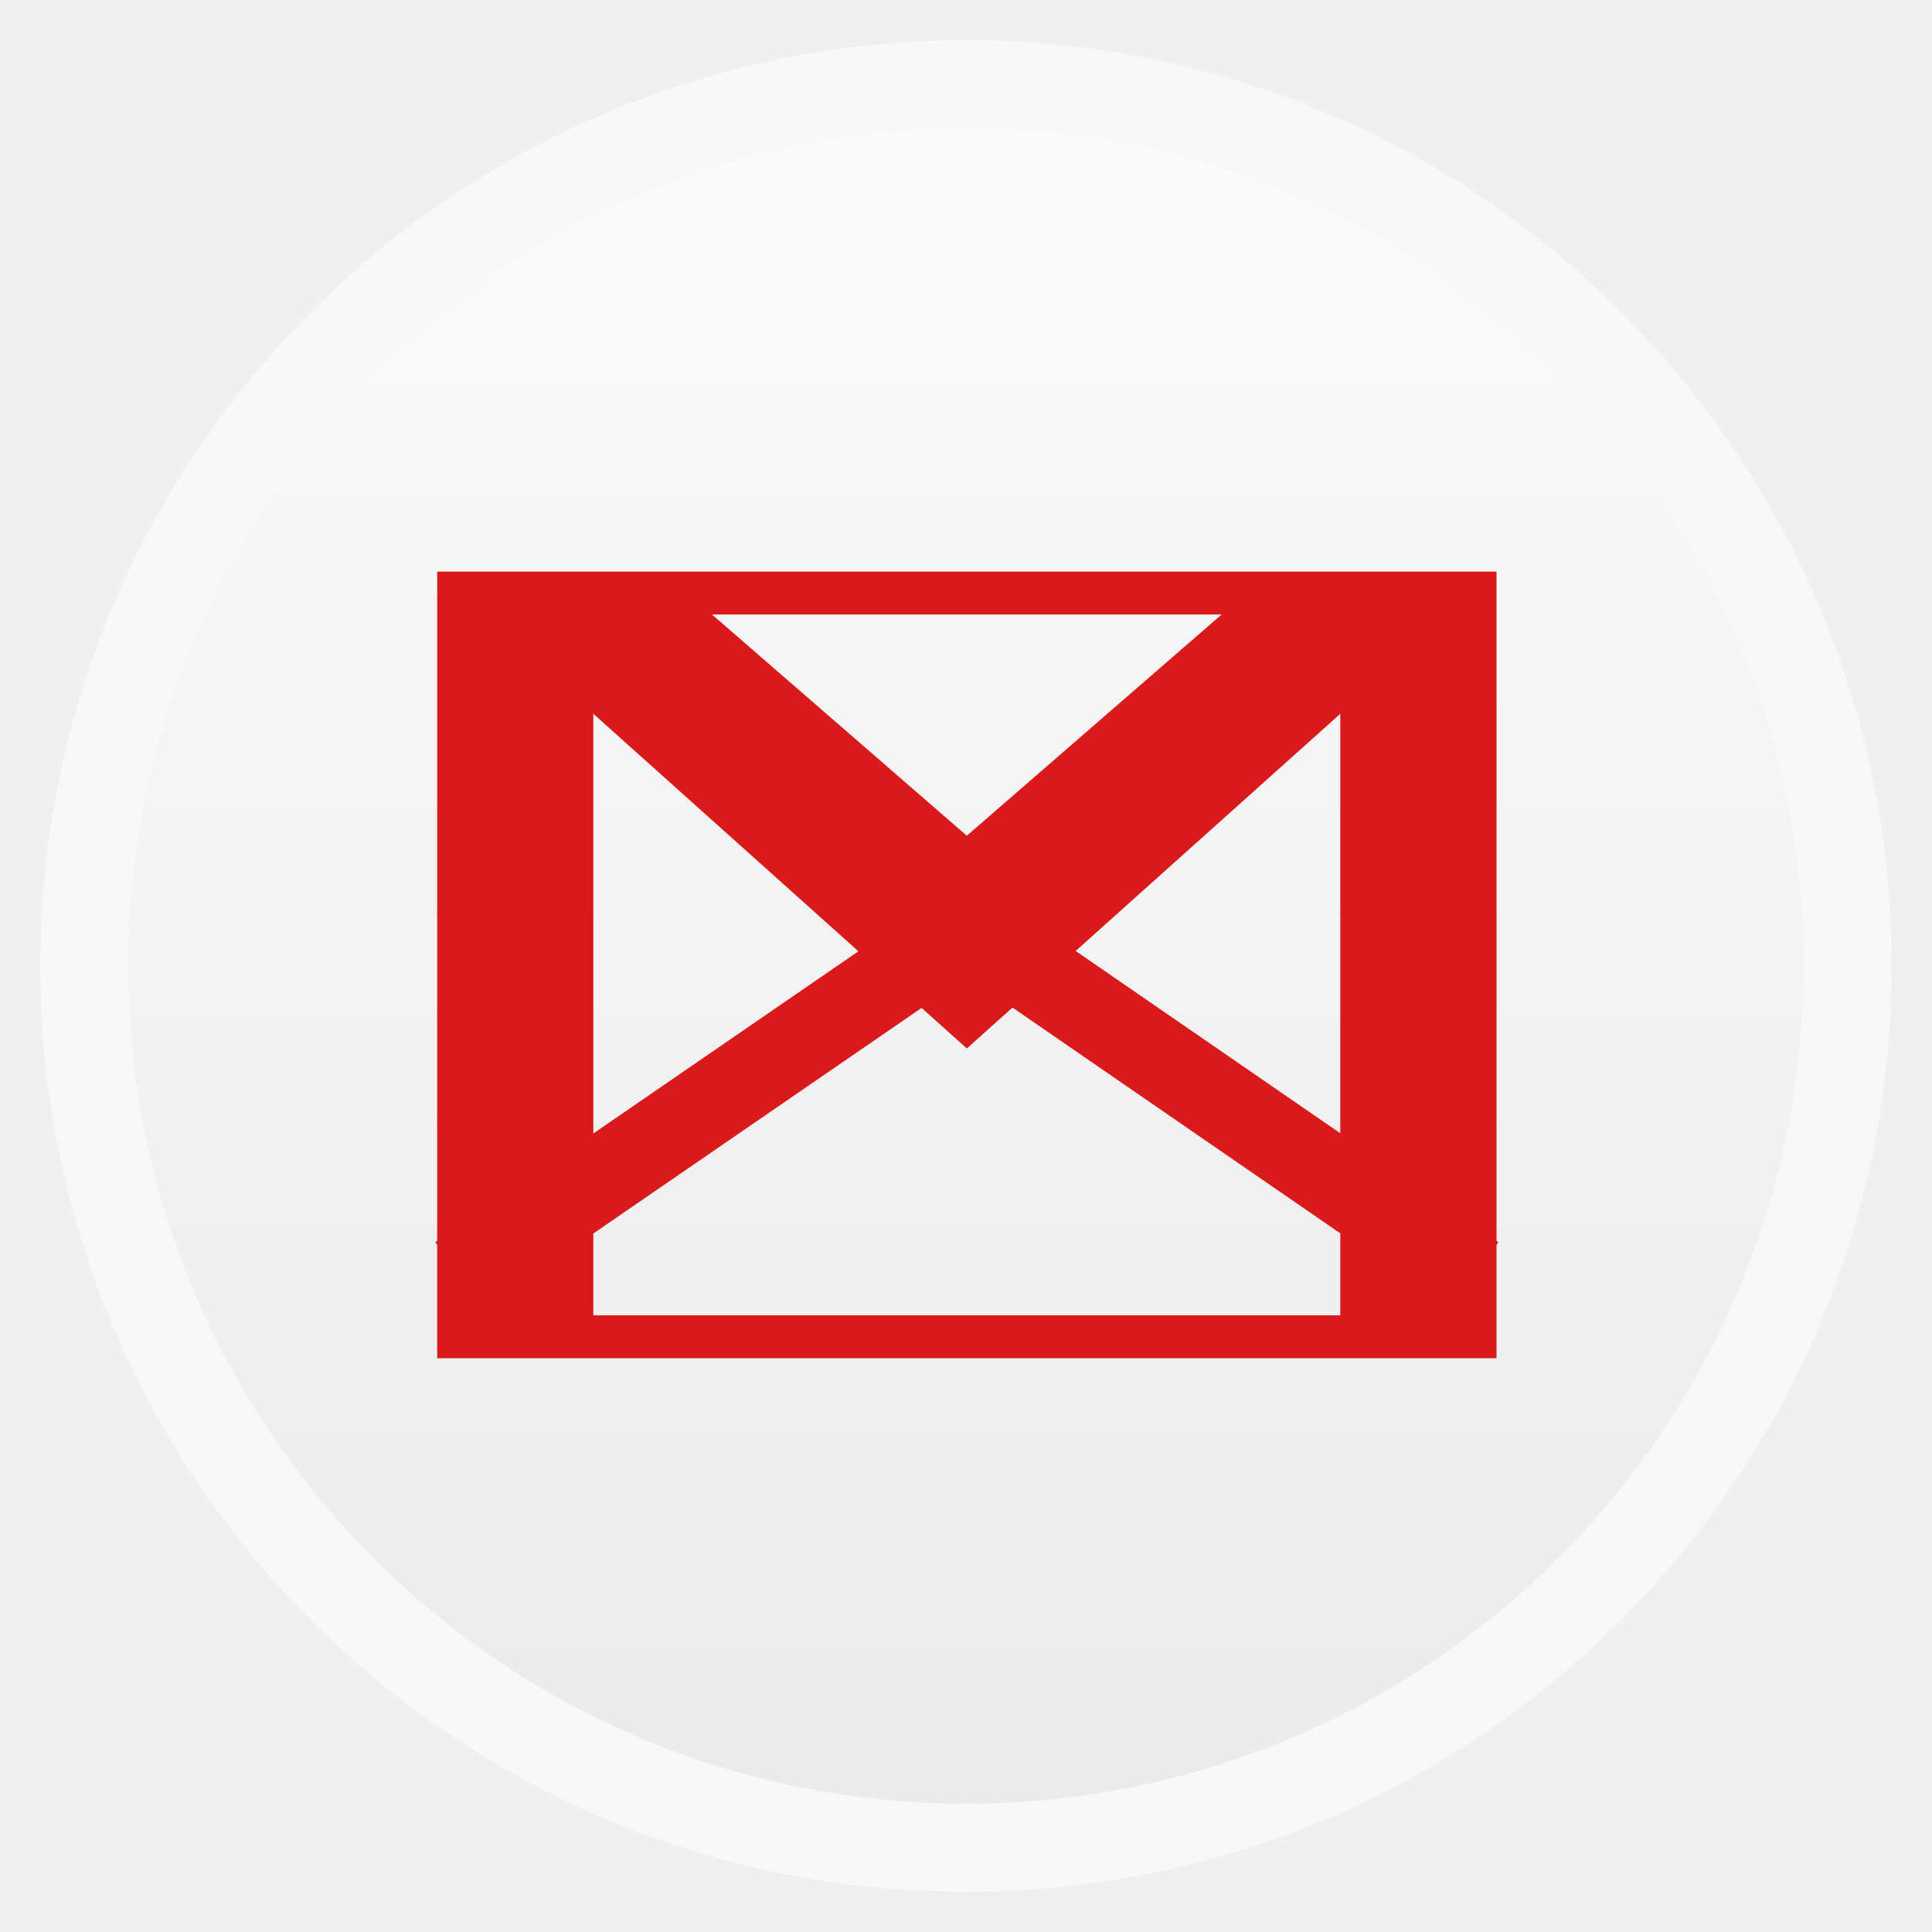
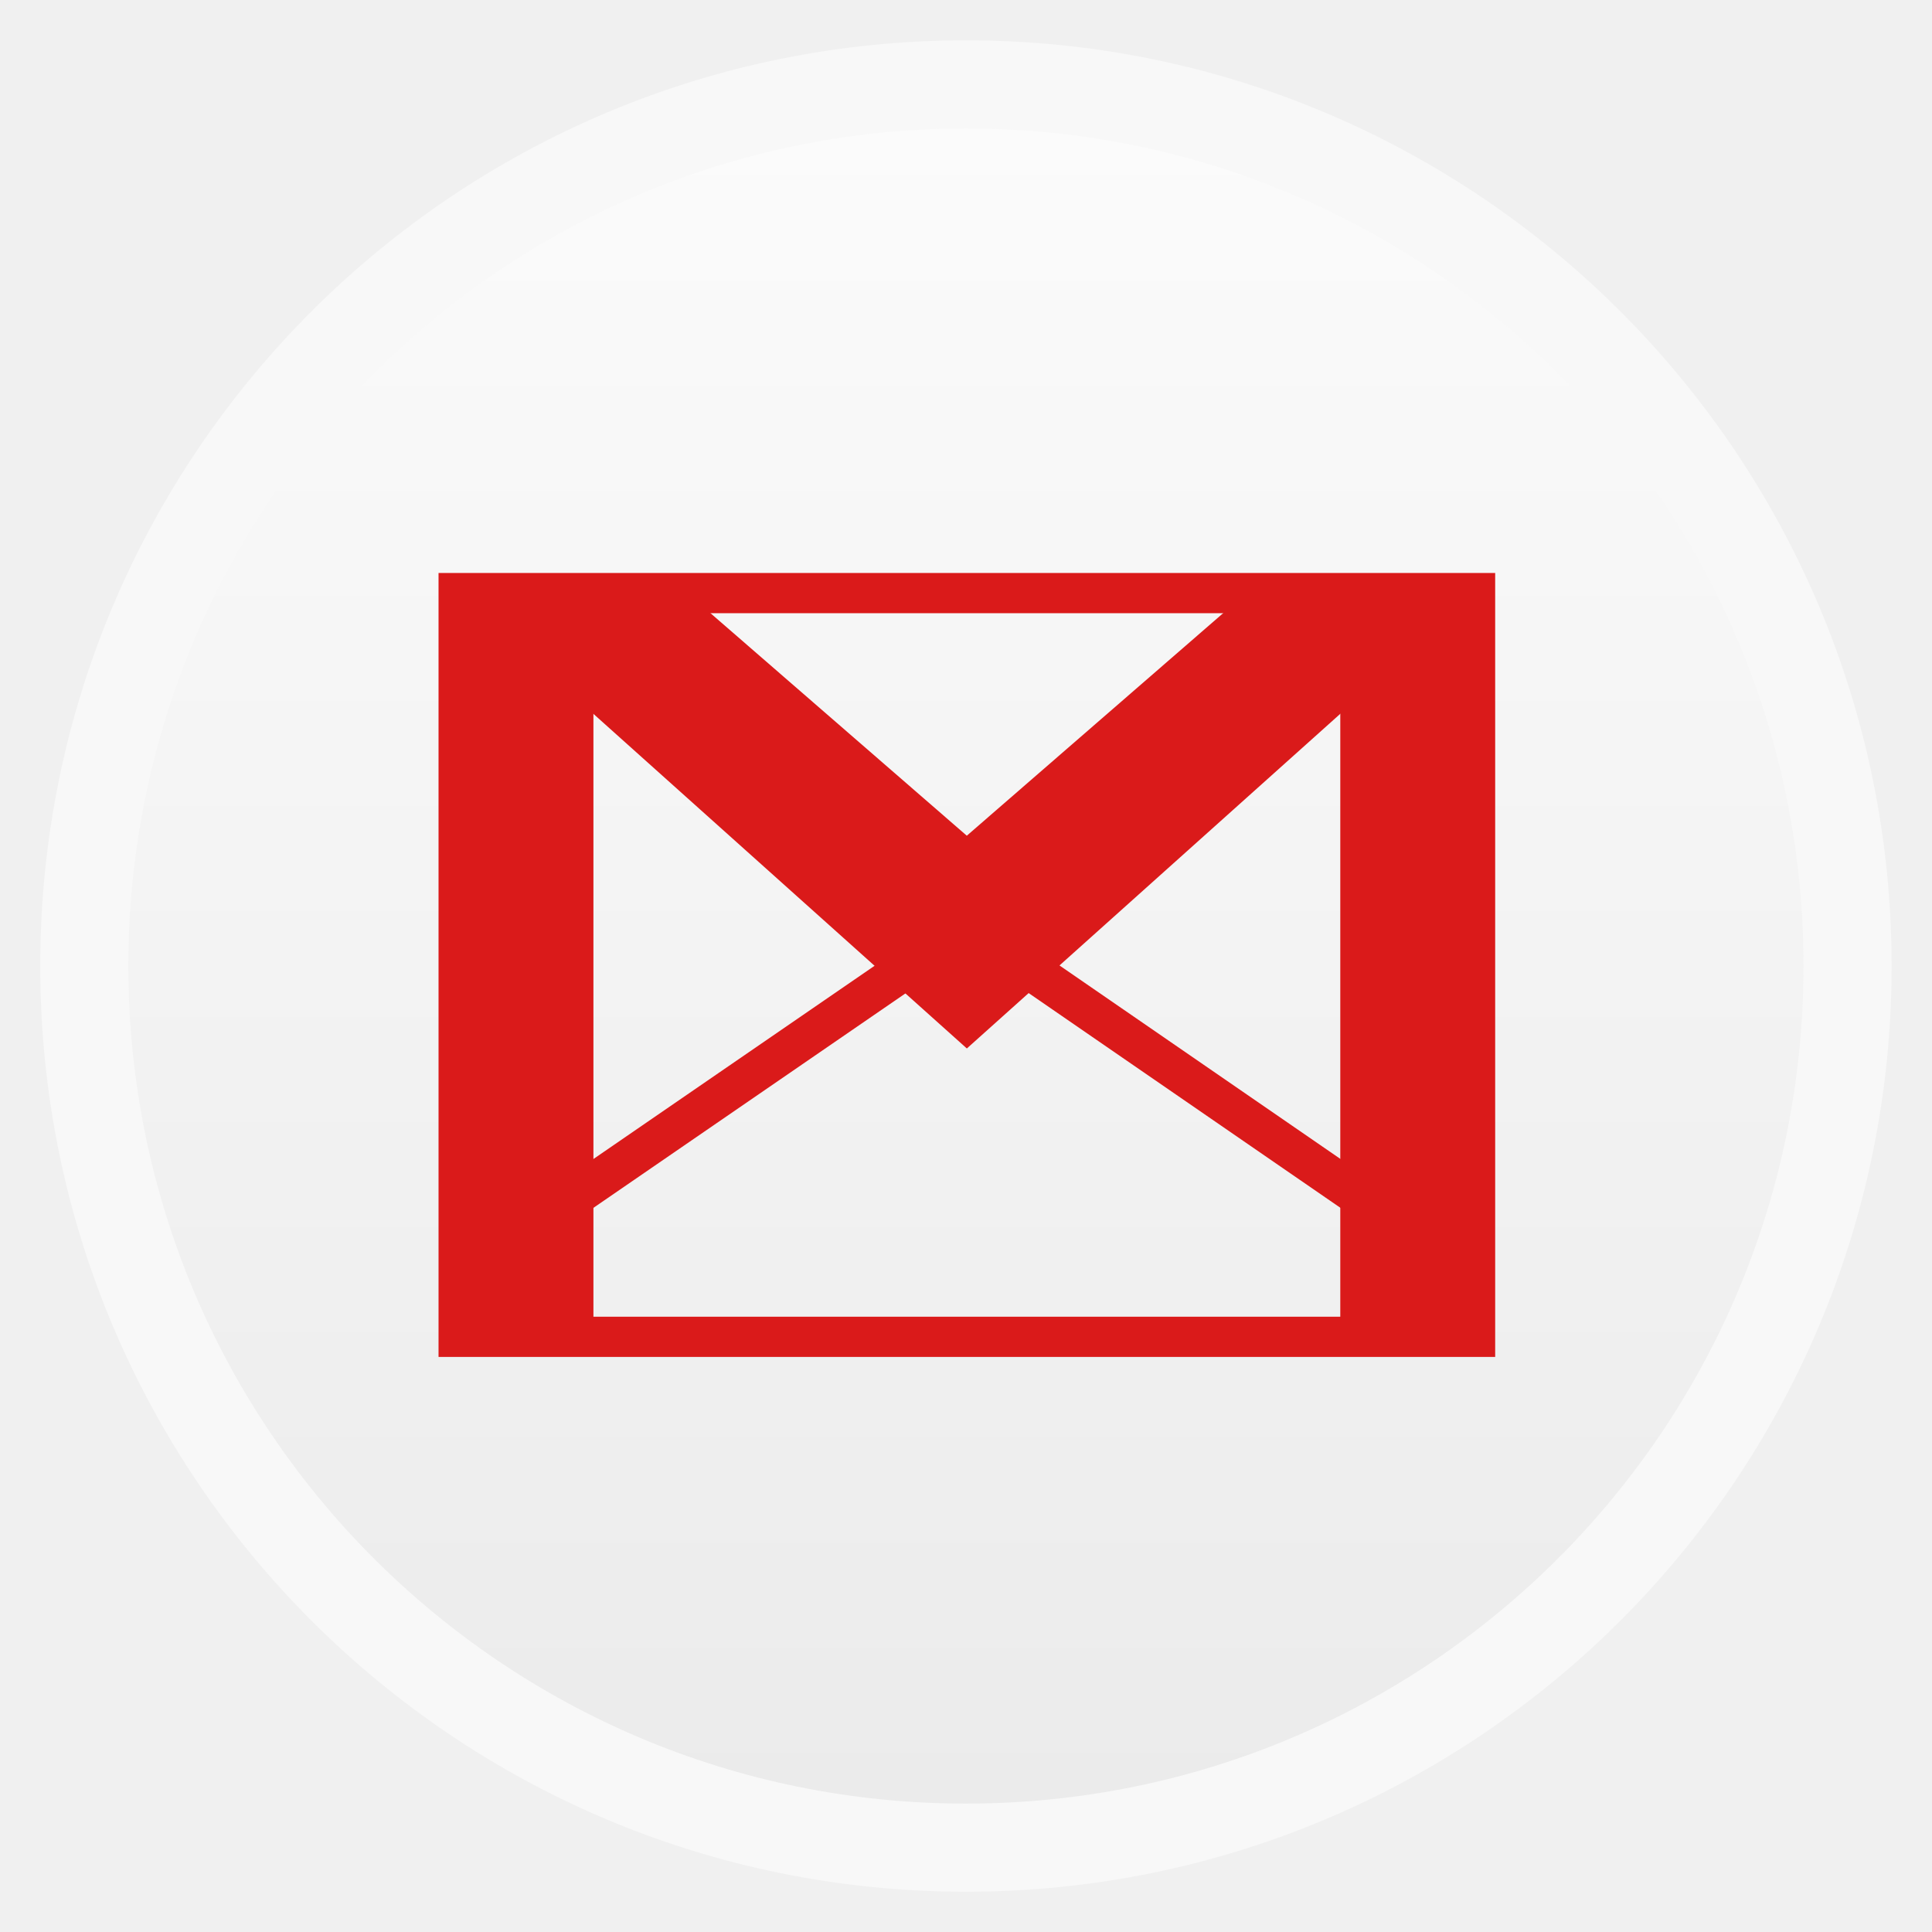
<svg xmlns="http://www.w3.org/2000/svg" xmlns:xlink="http://www.w3.org/1999/xlink" width="48" height="48" id="svg2" version="1.1" viewBox="0 0 13.547 13.547">
  <defs id="defs4">
    <linearGradient id="linearGradient4460">
      <stop style="stop-color:#ebebeb;stop-opacity:1;" offset="0" id="stop4462" />
      <stop style="stop-color:#fbfbfb;stop-opacity:1;" offset="1" id="stop4464" />
    </linearGradient>
    <linearGradient xlink:href="#linearGradient4460" id="linearGradient4500" gradientUnits="userSpaceOnUse" gradientTransform="matrix(1.095238,0,0,1.095238,-133.0018,-9.568666)" x1="128.261" y1="279.096" x2="128.261" y2="268.33" />
    <linearGradient x2="0" gradientUnits="userSpaceOnUse" y2="1004.847" y1="1053.158" id="linearGradient3787" xlink:href="#linearGradient3896" />
    <linearGradient id="linearGradient3896">
      <stop id="stop3015" style="stop-color:#262626" offset="0" />
      <stop id="stop3017" style="stop-color:#7b7b7b" offset="1" />
    </linearGradient>
    <radialGradient gradientUnits="userSpaceOnUse" xlink:href="#linearGradient3895-9-0-3-2-4-0" id="radialGradient4432" r="128" gradientTransform="matrix(0.97656,0,0,0.97656,-16.5349,-236.25)" cy="160" cx="148.004" />
    <linearGradient id="linearGradient3895-9-0-3-2-4-0">
      <stop id="stop3783" style="stop-color:#b0c2d2" offset="0" />
      <stop id="stop3785" style="stop-color:#1660a0" offset="1" />
    </linearGradient>
    <radialGradient gradientUnits="userSpaceOnUse" xlink:href="#linearGradient3895-9-0-3-2-4-0-4" id="radialGradient4432-1" r="128" gradientTransform="matrix(0.97656,0,0,0.97656,-16.5349,-236.25)" cy="160" cx="148.004" />
    <linearGradient id="linearGradient3895-9-0-3-2-4-0-4">
      <stop id="stop3895" style="stop-color:#d9b2b4" offset="0" />
      <stop id="stop3897" style="stop-color:#91181c" offset="1" />
    </linearGradient>
    <radialGradient xlink:href="#linearGradient3895-9-0-3-2-4-0-4" id="radialGradient3946" gradientUnits="userSpaceOnUse" gradientTransform="matrix(0.97656,0,0,0.97656,-16.5349,-236.25)" cx="148.004" cy="160" r="128" />
    <radialGradient xlink:href="#linearGradient3895-9-0-3-2-4-0-4" id="radialGradient3953" gradientUnits="userSpaceOnUse" gradientTransform="matrix(0.05291653,0,0,0.05291653,13.05258,281.76)" cx="148.004" cy="160" r="128" />
  </defs>
  <g id="layer1" transform="translate(-1.8188194e-7,-283.4533)">
    <rect style="opacity:0.5;fill:#ffffff;fill-opacity:1;fill-rule:evenodd;stroke:none" id="rect3330" width="12.982" height="12.982" x="0.282" y="283.736" ry="6.491" />
    <rect ry="5.873" y="284.354" x="0.9" height="11.746" width="11.746" id="rect4498" style="fill:url(#linearGradient4500);fill-opacity:1;fill-rule:evenodd;stroke:none" />
-     <g style="fill:#da1a1a;fill-opacity:1" transform="matrix(0.0450239,0,0,0.0450239,13.38979,293.3568)" id="g3912">
-       <g id="g3958" transform="matrix(0.8558749,0,0,0.8558749,-256.3775,-1.215234)">
-         <rect width="10.022" x="15.874" y="286.56" height="7.333" style="fill:none;stroke:#da1a1a;stroke-width:0.423;stroke-miterlimit:4;stroke-opacity:1;stroke-dasharray:none" id="rect3906" transform="matrix(18.45472,0,0,18.45472,-257.4167,-5436.052)" />
-         <polygon points="5.875,11.768 27.377,31.034 48.875,11.768 39.199,11.768 27.375,22.033 15.552,11.768 " style="fill:#da1a1a;fill-opacity:1" transform="matrix(4.30106,0,0,4.30106,10.25811,-198.277)" id="polygon3908" />
-         <polyline points="5.875,40.663 27.399,25.871 48.875,40.663  " style="fill:none;stroke:#da1a1a;stroke-width:3.488;stroke-opacity:1" transform="matrix(4.30106,0,0,4.30106,10.25811,-198.277)" id="polyline3910" />
-         <rect style="fill:#da1a1a;fill-opacity:1" id="rect3914" height="135.324" y="-147.662" x="35.527" width="24.516" />
-         <rect style="fill:#da1a1a;fill-opacity:1" id="rect3916" height="135.324" y="-147.662" x="195.961" width="24.512" />
-       </g>
-     </g>
+     <rect width="7.127" x="3.216" y="287.612" height="5.215" style="fill:none;stroke:#da1a1a;stroke-width:0.282;stroke-miterlimit:4;stroke-opacity:1;stroke-dasharray:none" id="rect3906" />
+     <polygon points="27.375,22.033 15.552,11.768 5.875,11.768 27.377,31.034 48.875,11.768 39.199,11.768 " style="fill:#da1a1a;fill-opacity:1" transform="matrix(0.1657406,0,0,0.1657406,2.24197,285.6615)" id="polygon3908" />
+     <polyline points="5.875,40.663 27.399,25.871 48.875,40.663  " style="fill:none;stroke:#da1a1a;stroke-width:1.703;stroke-opacity:1;stroke-miterlimit:4;stroke-dasharray:none" transform="matrix(0.1657406,0,0,0.1657406,2.24197,285.6615)" id="polyline3910" />
+     <rect style="fill:#da1a1a;fill-opacity:1" id="rect3914" height="5.215" y="287.612" x="3.216" width="0.945" />
+     <rect style="fill:#da1a1a;fill-opacity:1" id="rect3916" height="5.215" y="287.612" x="9.398" width="0.945" />
  </g>
</svg>
